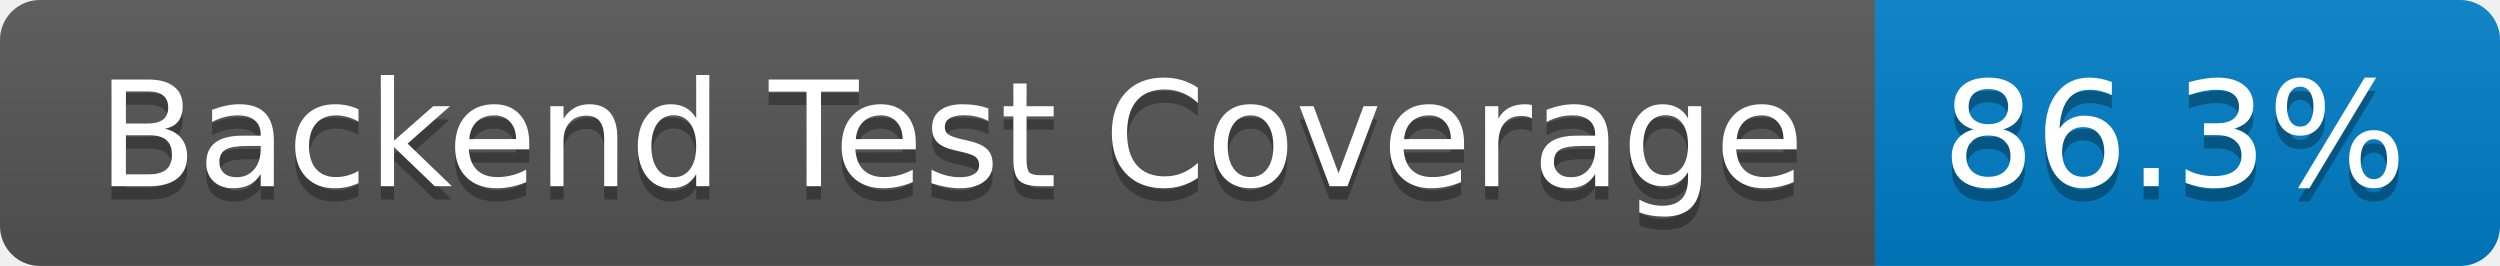
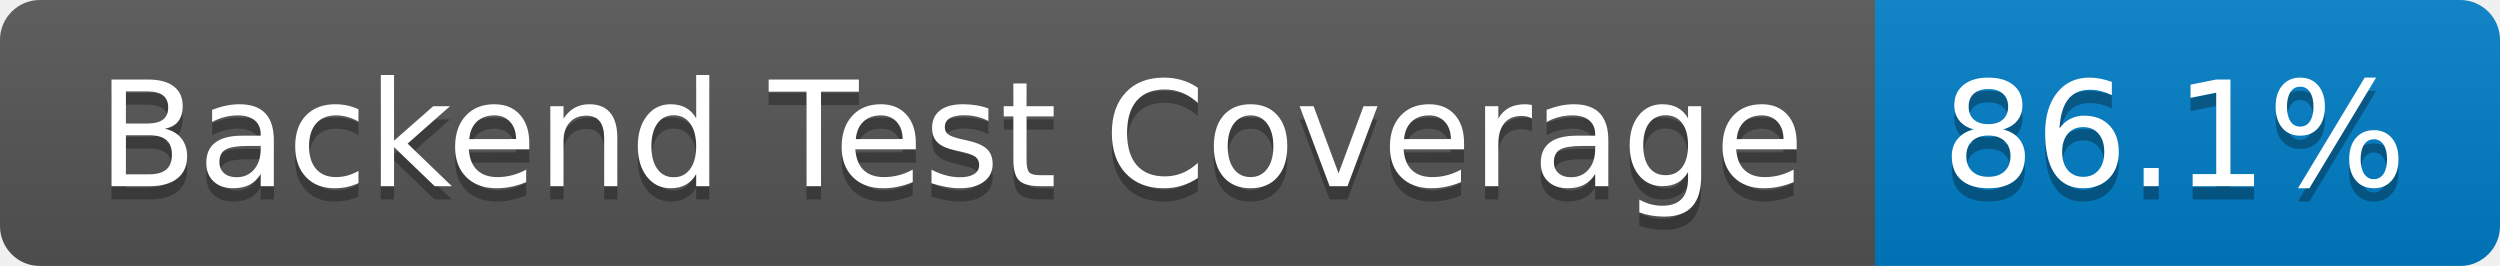
- <svg xmlns="http://www.w3.org/2000/svg" width="188" height="20" role="img" aria-label="Backend Test Coverage: 86.3%">
+ <svg xmlns="http://www.w3.org/2000/svg" width="188" height="20" role="img" aria-label="Backend Test Coverage: 86.1%">
  <linearGradient id="s" x2="0" y2="100%">
    <stop offset="0" stop-color="#bbb" stop-opacity=".1" />
    <stop offset="1" stop-opacity=".1" />
  </linearGradient>
  <clipPath id="r">
    <rect width="188" height="20" rx="3" fill="#fff" />
  </clipPath>
  <g clip-path="url(#r)">
    <rect width="141" height="20" fill="#555" />
    <rect x="141" width="47" height="20" fill="#007ec6" />
    <rect width="188" height="20" fill="url(#s)" />
  </g>
  <g fill="#fff" text-anchor="middle" font-family="Verdana,Geneva,DejaVu Sans,sans-serif" text-rendering="geometricPrecision" font-size="110">
    <text aria-hidden="true" x="715" y="150" fill="#010101" fill-opacity=".3" transform="scale(.1)" textLength="1310">Backend Test Coverage</text>
    <text x="715" y="140" transform="scale(.1)" fill="#fff" textLength="1310">Backend Test Coverage</text>
-     <text aria-hidden="true" x="1635" y="150" fill="#010101" fill-opacity=".3" transform="scale(.1)" textLength="370">86.3%</text>
-     <text x="1635" y="140" transform="scale(.1)" fill="#fff" textLength="370">86.3%</text>
+     <text aria-hidden="true" x="1635" y="150" fill="#010101" fill-opacity=".3" transform="scale(.1)" textLength="370">86.1%</text>
+     <text x="1635" y="140" transform="scale(.1)" fill="#fff" textLength="370">86.1%</text>
  </g>
</svg>
